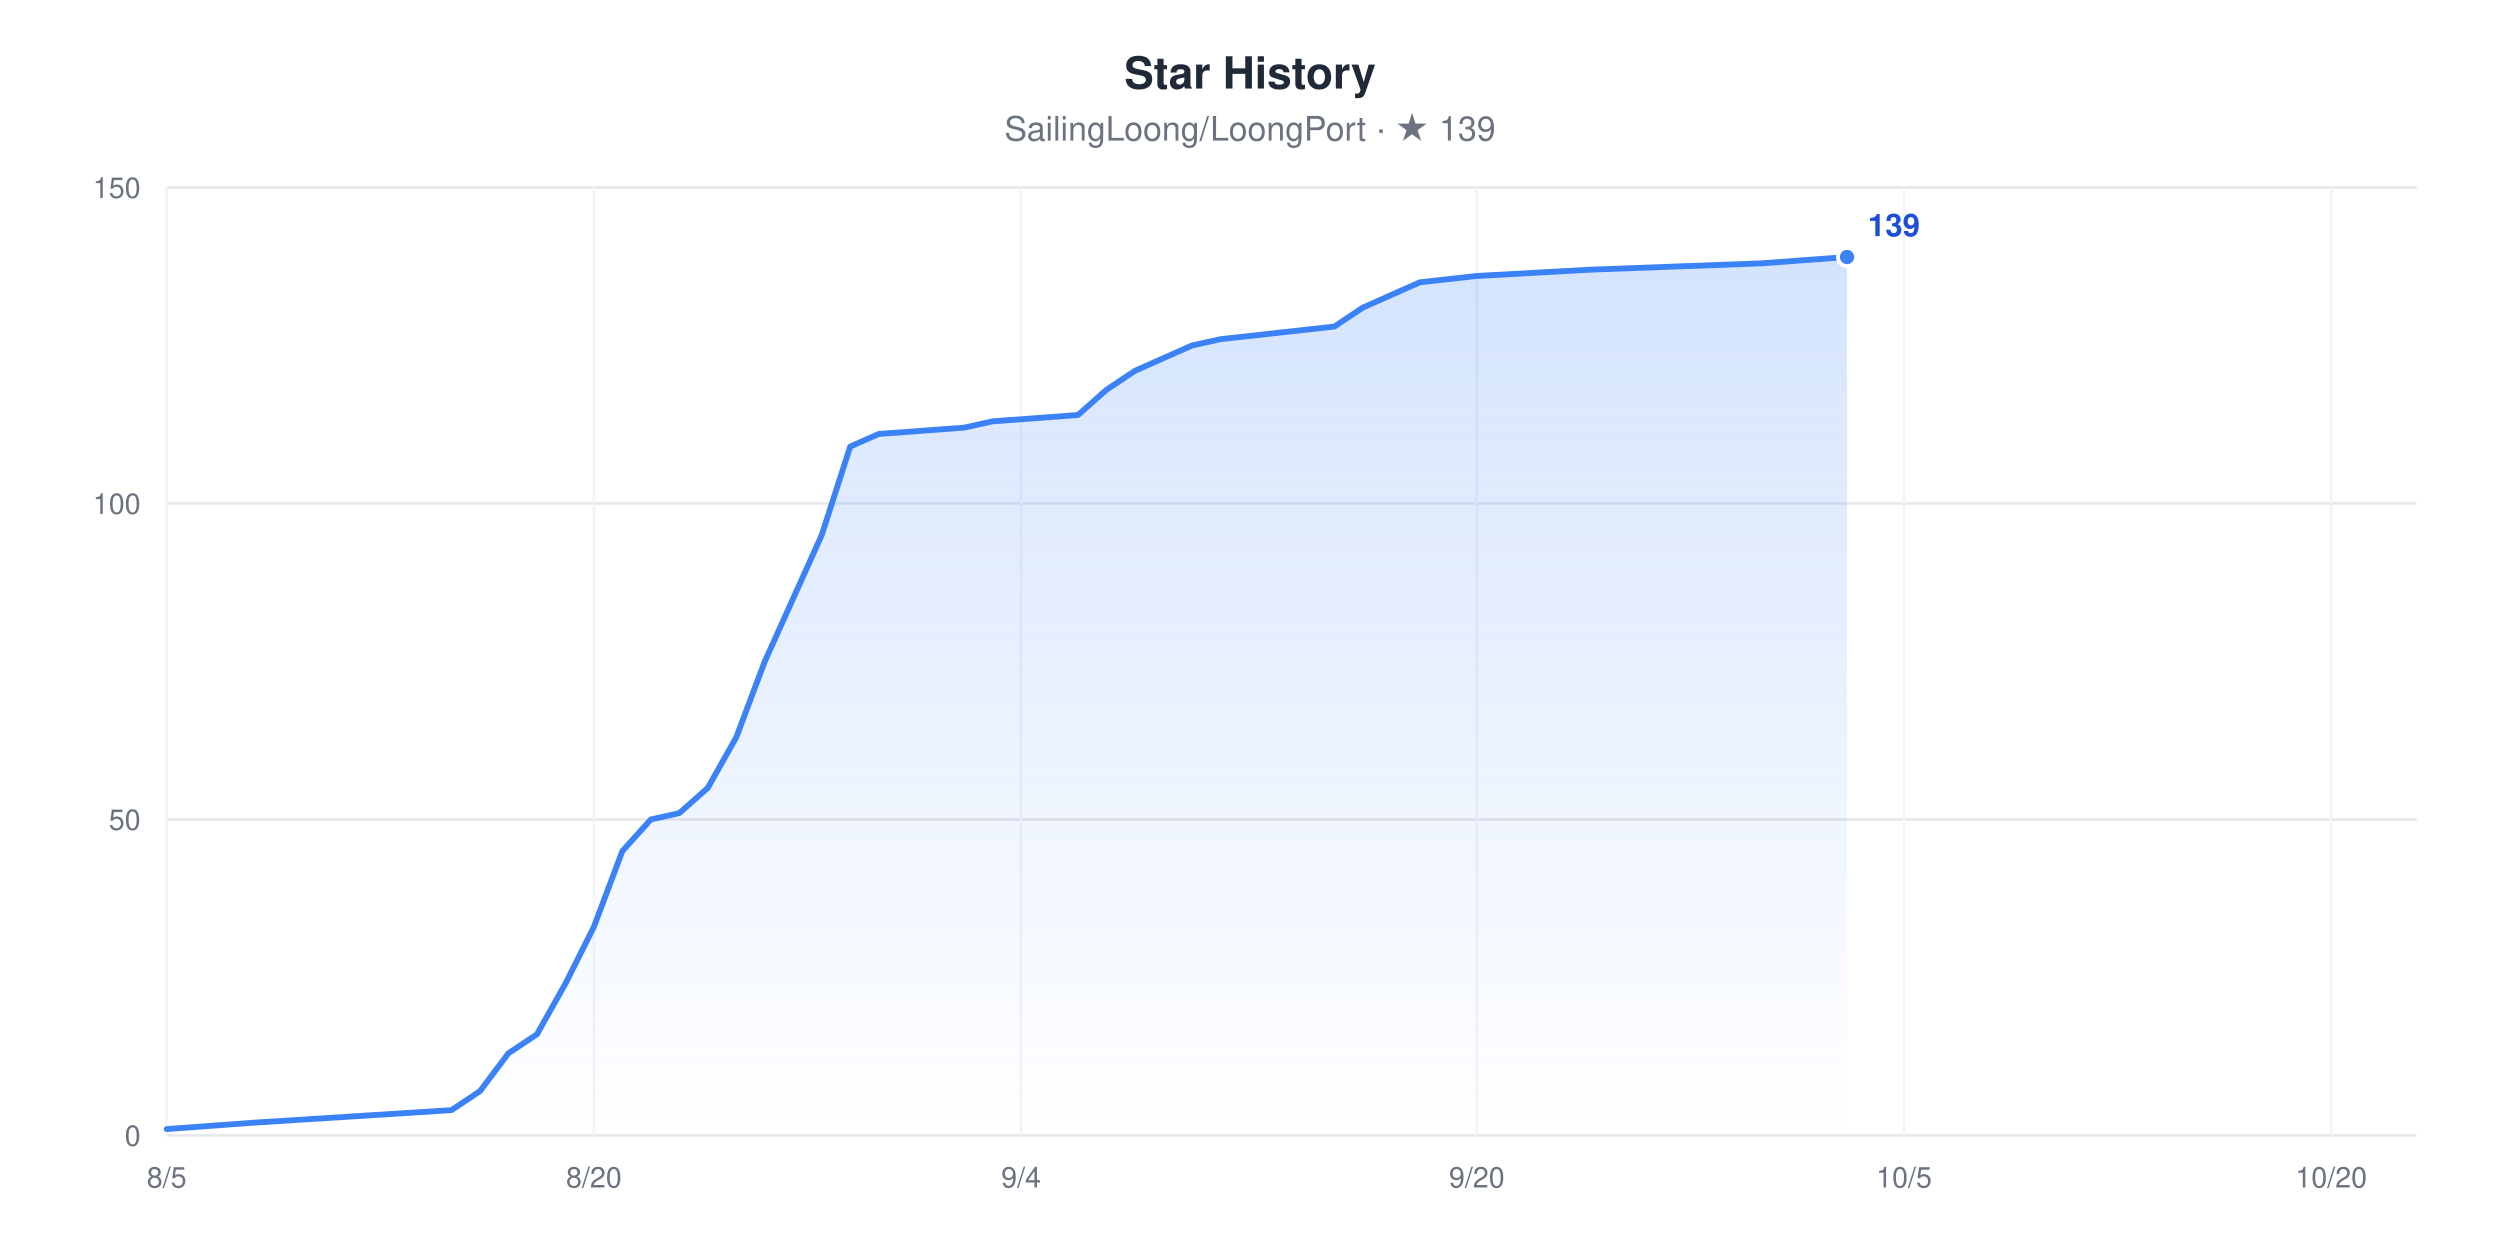
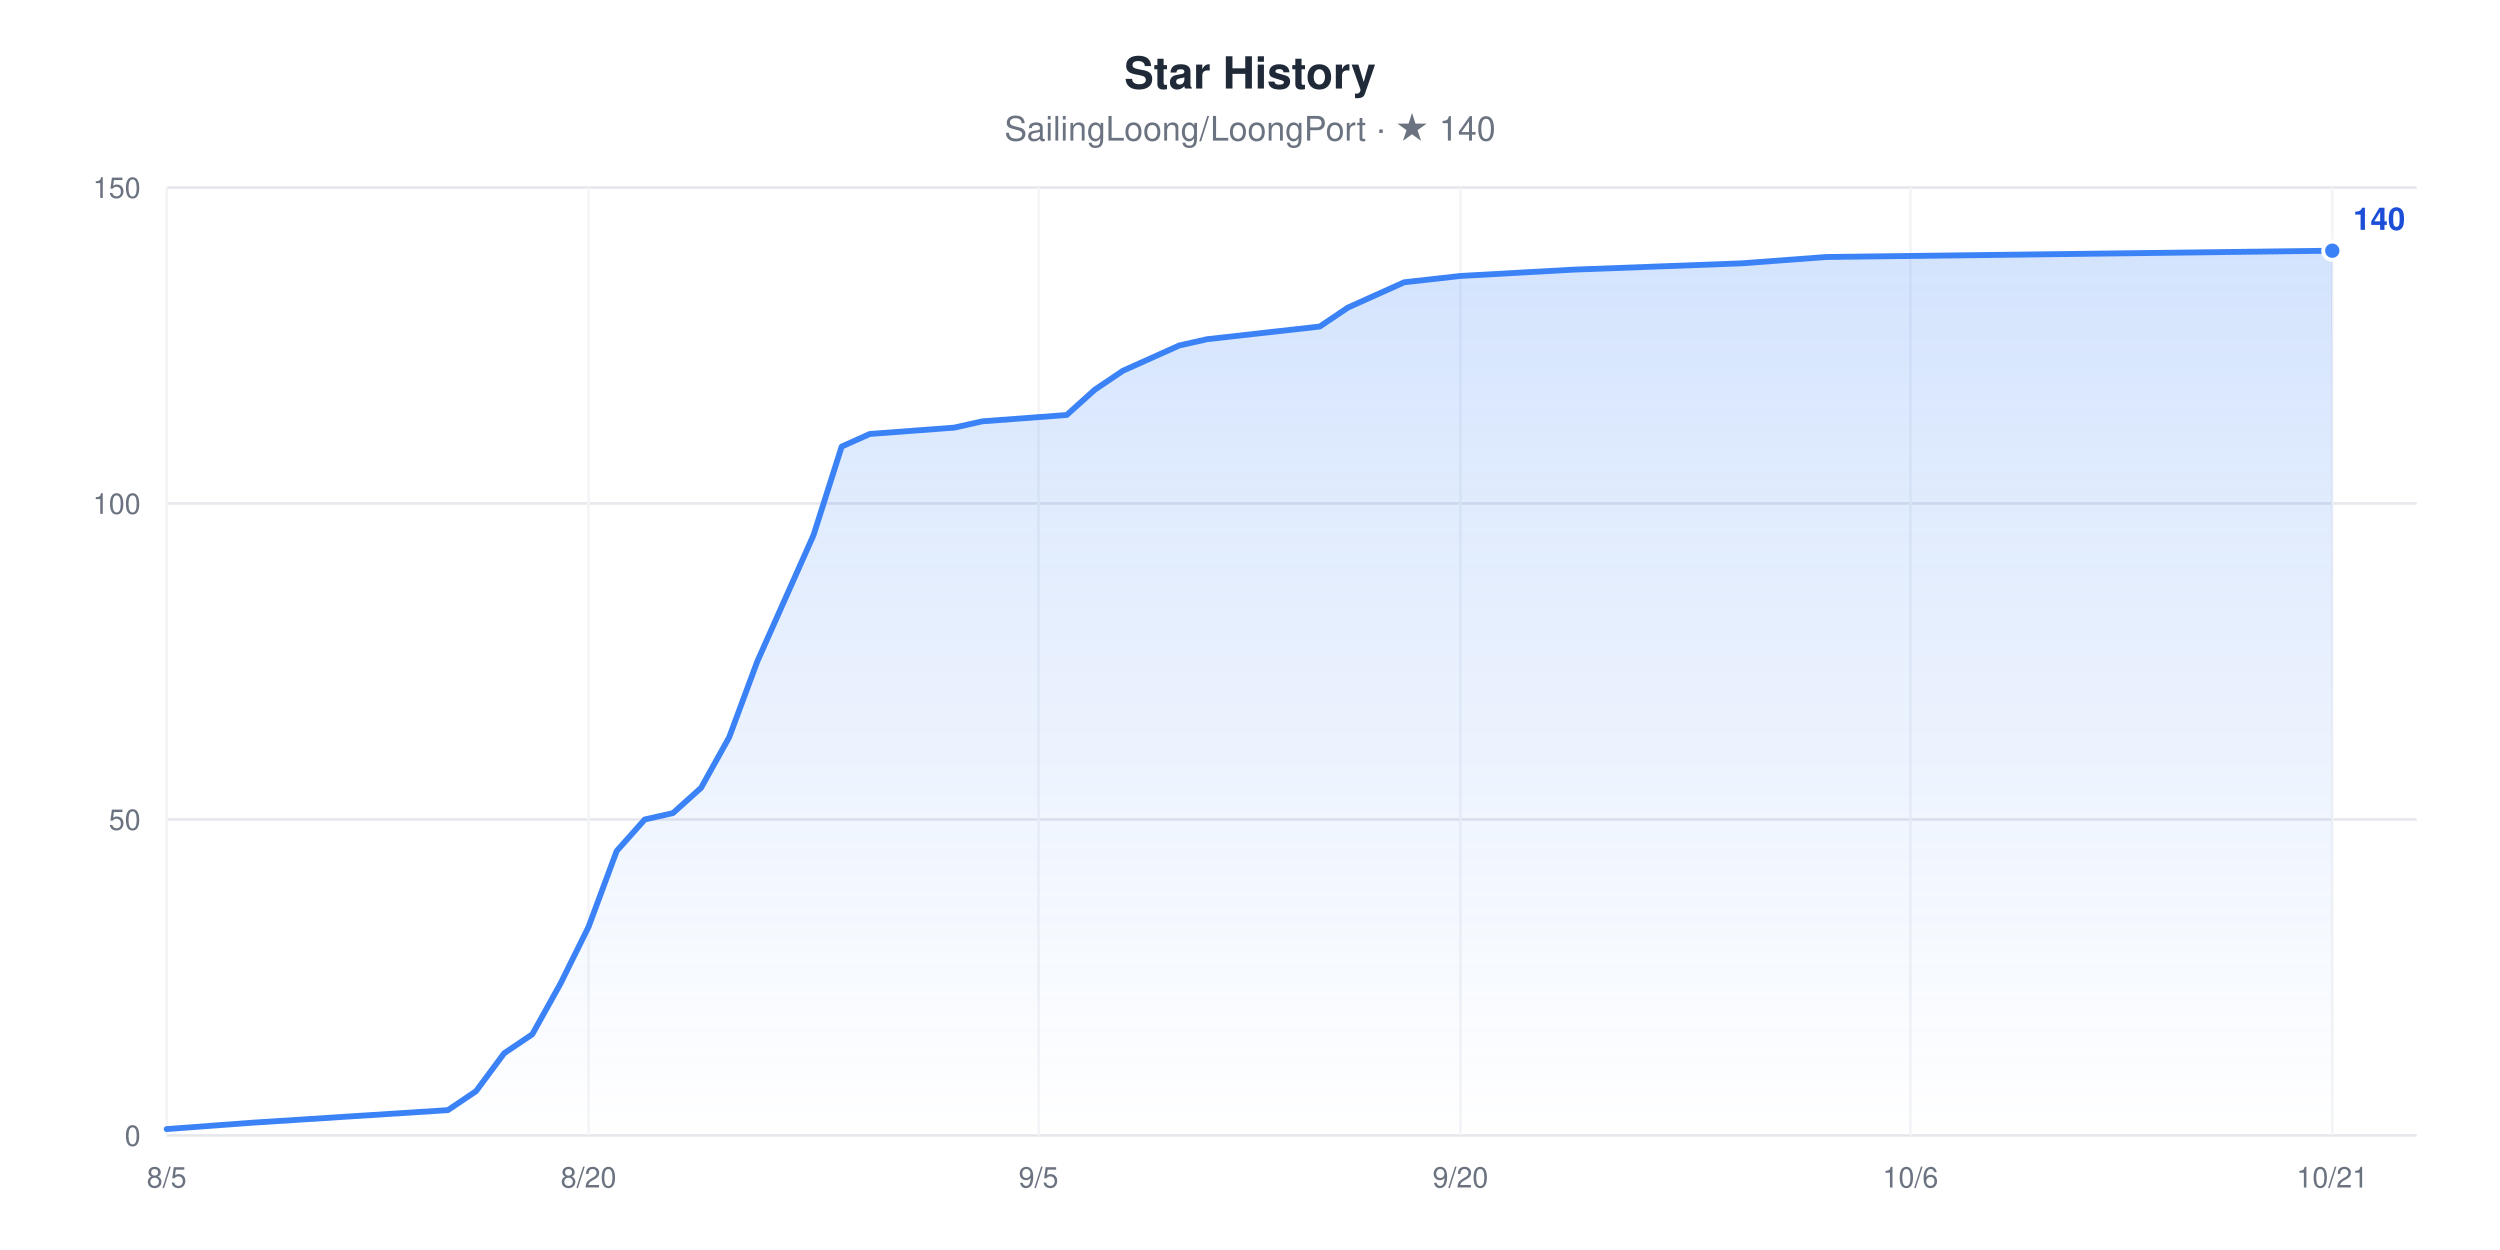
<svg xmlns="http://www.w3.org/2000/svg" width="960" height="480" viewBox="0 0 960 480" role="img" aria-label="Star History chart for SailingLoong/LoongPort" style="font-family:-apple-system,BlinkMacSystemFont,'Segoe UI',Helvetica,Arial,sans-serif">
  <rect width="960" height="480" fill="#ffffff" />
  <text x="480" y="34" text-anchor="middle" font-size="17" font-weight="600" fill="#1F2937">Star History</text>
-   <text x="480" y="54" text-anchor="middle" font-size="13" fill="#6B7280">SailingLoong/LoongPort · ★ 139</text>
+   <text x="480" y="54" text-anchor="middle" font-size="13" fill="#6B7280">SailingLoong/LoongPort · ★ 140</text>
  <defs>
    <linearGradient id="area" x1="0" y1="0" x2="0" y2="1">
      <stop offset="0" stop-color="#3B82F6" stop-opacity="0.22" />
      <stop offset="1" stop-color="#3B82F6" stop-opacity="0" />
    </linearGradient>
  </defs>
  <line x1="64" x2="928" y1="436" y2="436" stroke="#E5E7EB" stroke-width="1" />
  <text x="54" y="440" text-anchor="end" font-size="11" fill="#6B7280">0</text>
  <line x1="64" x2="928" y1="314.67" y2="314.67" stroke="#E5E7EB" stroke-width="1" />
  <text x="54" y="318.67" text-anchor="end" font-size="11" fill="#6B7280">50</text>
  <line x1="64" x2="928" y1="193.33" y2="193.33" stroke="#E5E7EB" stroke-width="1" />
  <text x="54" y="197.33" text-anchor="end" font-size="11" fill="#6B7280">100</text>
  <line x1="64" x2="928" y1="72" y2="72" stroke="#E5E7EB" stroke-width="1" />
  <text x="54" y="76" text-anchor="end" font-size="11" fill="#6B7280">150</text>
  <line x1="64" x2="64" y1="72" y2="436" stroke="#F3F4F6" stroke-width="1" />
  <text x="64" y="456" text-anchor="middle" font-size="11" fill="#6B7280">8/5</text>
-   <line x1="228.05" x2="228.05" y1="72" y2="436" stroke="#F3F4F6" stroke-width="1" />
-   <text x="228.05" y="456" text-anchor="middle" font-size="11" fill="#6B7280">8/20</text>
-   <line x1="392.1" x2="392.1" y1="72" y2="436" stroke="#F3F4F6" stroke-width="1" />
-   <text x="392.1" y="456" text-anchor="middle" font-size="11" fill="#6B7280">9/4</text>
-   <line x1="567.09" x2="567.09" y1="72" y2="436" stroke="#F3F4F6" stroke-width="1" />
-   <text x="567.09" y="456" text-anchor="middle" font-size="11" fill="#6B7280">9/20</text>
-   <line x1="731.14" x2="731.14" y1="72" y2="436" stroke="#F3F4F6" stroke-width="1" />
-   <text x="731.14" y="456" text-anchor="middle" font-size="11" fill="#6B7280">10/5</text>
-   <line x1="895.19" x2="895.19" y1="72" y2="436" stroke="#F3F4F6" stroke-width="1" />
-   <text x="895.19" y="456" text-anchor="middle" font-size="11" fill="#6B7280">10/20</text>
-   <polygon points="64,436 64,433.57 96.81,431.15 173.37,426.29 184.3,419.01 195.24,404.45 206.18,397.17 217.11,377.76 228.05,355.92 238.99,326.8 249.92,314.67 260.86,312.24 271.8,302.53 282.73,283.12 293.67,254 304.61,229.73 315.54,205.47 326.48,171.49 337.42,166.64 370.23,164.21 381.16,161.79 413.97,159.36 424.91,149.65 435.85,142.37 446.78,137.52 457.72,132.67 468.66,130.24 512.41,125.39 523.34,118.11 534.28,113.25 545.22,108.4 567.09,105.97 610.84,103.55 676.46,101.12 709.27,98.69 709.27,436" fill="url(#area)" />
-   <polyline points="64,433.57 96.81,431.15 173.37,426.29 184.3,419.01 195.24,404.45 206.18,397.17 217.11,377.76 228.05,355.92 238.99,326.8 249.92,314.67 260.86,312.24 271.8,302.53 282.73,283.12 293.67,254 304.61,229.73 315.54,205.47 326.48,171.49 337.42,166.64 370.23,164.21 381.16,161.79 413.97,159.36 424.91,149.65 435.85,142.37 446.78,137.52 457.72,132.67 468.66,130.24 512.41,125.39 523.34,118.11 534.28,113.25 545.22,108.4 567.09,105.97 610.84,103.55 676.46,101.12 709.27,98.69" fill="none" stroke="#3B82F6" stroke-width="2.25" stroke-linejoin="round" stroke-linecap="round" />
-   <circle cx="709.27" cy="98.69" r="3.5" fill="#3B82F6" stroke="#ffffff" stroke-width="1.5" />
-   <text x="717.27" y="90.69" font-size="12" font-weight="600" fill="#1D4ED8">139</text>
+   <line x1="226" x2="226" y1="72" y2="436" stroke="#F3F4F6" stroke-width="1" />
+   <text x="226" y="456" text-anchor="middle" font-size="11" fill="#6B7280">8/20</text>
+   <line x1="398.8" x2="398.8" y1="72" y2="436" stroke="#F3F4F6" stroke-width="1" />
+   <text x="398.8" y="456" text-anchor="middle" font-size="11" fill="#6B7280">9/5</text>
+   <line x1="560.8" x2="560.8" y1="72" y2="436" stroke="#F3F4F6" stroke-width="1" />
+   <text x="560.8" y="456" text-anchor="middle" font-size="11" fill="#6B7280">9/20</text>
+   <line x1="733.6" x2="733.6" y1="72" y2="436" stroke="#F3F4F6" stroke-width="1" />
+   <text x="733.6" y="456" text-anchor="middle" font-size="11" fill="#6B7280">10/6</text>
+   <line x1="895.6" x2="895.6" y1="72" y2="436" stroke="#F3F4F6" stroke-width="1" />
+   <text x="895.6" y="456" text-anchor="middle" font-size="11" fill="#6B7280">10/21</text>
+   <polygon points="64,436 64,433.57 96.4,431.15 172,426.29 182.8,419.01 193.6,404.45 204.4,397.17 215.2,377.76 226,355.92 236.8,326.8 247.6,314.67 258.4,312.24 269.2,302.53 280,283.12 290.8,254 301.6,229.73 312.4,205.47 323.2,171.49 334,166.64 366.4,164.21 377.2,161.79 409.6,159.36 420.4,149.65 431.2,142.37 442,137.52 452.8,132.67 463.6,130.24 506.8,125.39 517.6,118.11 528.4,113.25 539.2,108.4 560.8,105.97 604,103.55 668.8,101.12 701.2,98.69 895.6,96.27 895.6,436" fill="url(#area)" />
+   <polyline points="64,433.57 96.4,431.15 172,426.29 182.8,419.01 193.6,404.45 204.4,397.17 215.2,377.76 226,355.92 236.8,326.8 247.6,314.67 258.4,312.24 269.2,302.53 280,283.12 290.8,254 301.6,229.73 312.4,205.47 323.2,171.49 334,166.64 366.4,164.21 377.2,161.79 409.6,159.36 420.4,149.65 431.2,142.37 442,137.52 452.8,132.67 463.6,130.24 506.8,125.39 517.6,118.11 528.4,113.25 539.2,108.4 560.8,105.97 604,103.55 668.8,101.12 701.2,98.69 895.6,96.27" fill="none" stroke="#3B82F6" stroke-width="2.25" stroke-linejoin="round" stroke-linecap="round" />
+   <circle cx="895.6" cy="96.27" r="3.5" fill="#3B82F6" stroke="#ffffff" stroke-width="1.5" />
+   <text x="903.6" y="88.27" font-size="12" font-weight="600" fill="#1D4ED8">140</text>
</svg>
